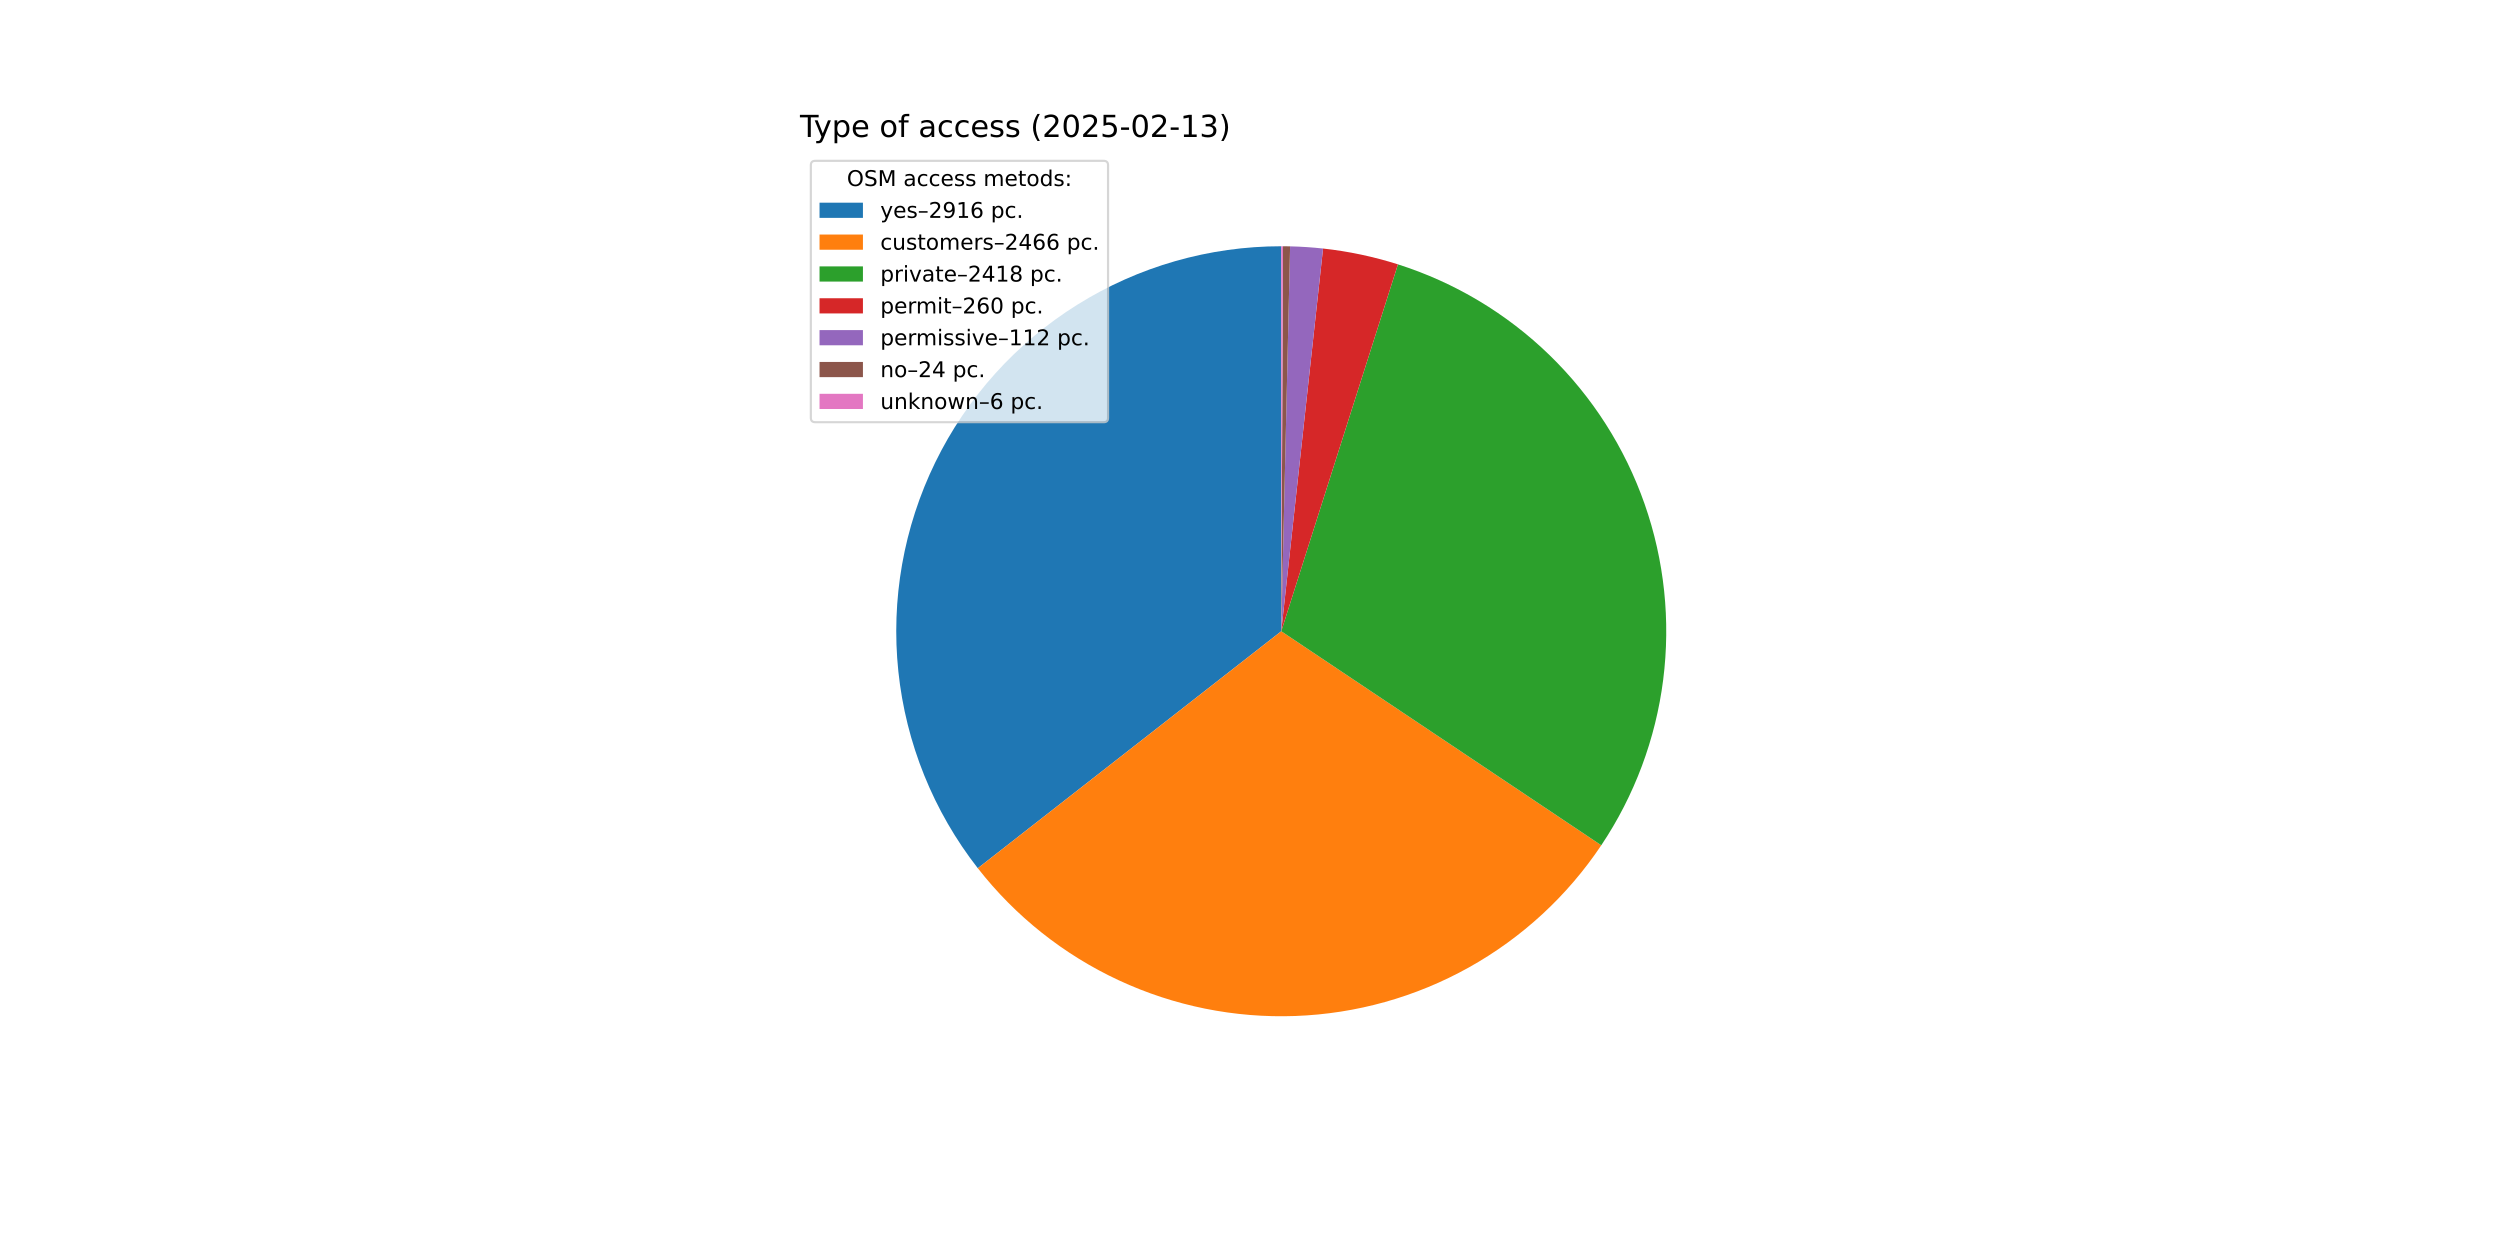
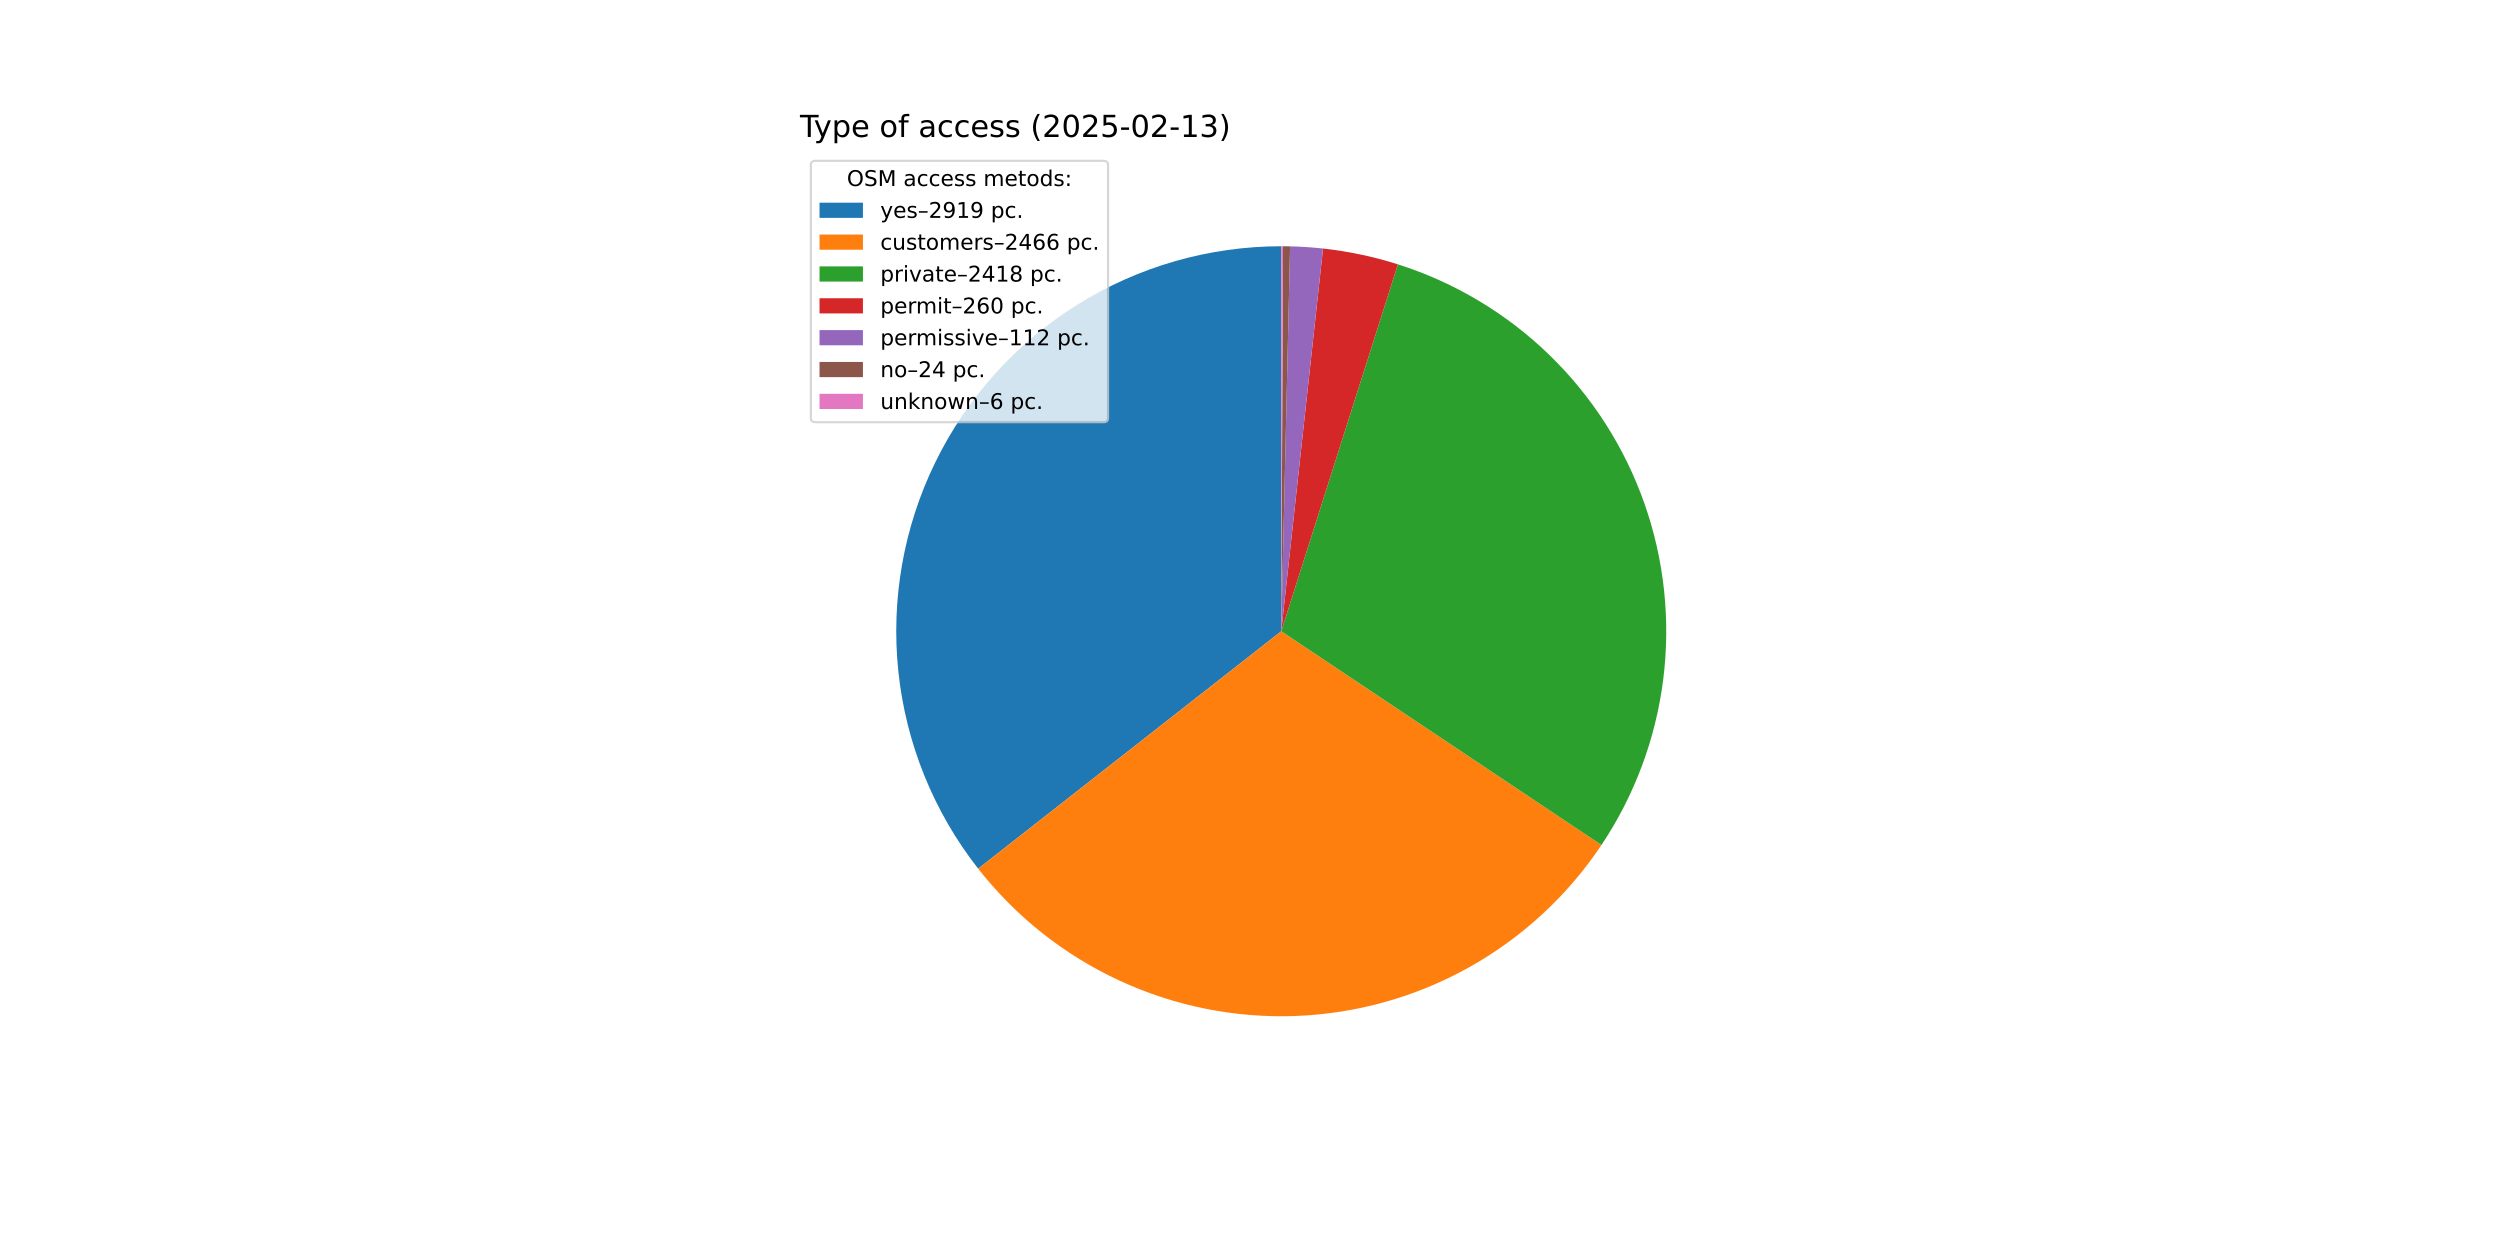
<svg xmlns="http://www.w3.org/2000/svg" xmlns:xlink="http://www.w3.org/1999/xlink" width="1152pt" height="576pt" viewBox="0 0 1152 576" version="1.1">
  <defs>
    <style type="text/css">*{stroke-linejoin: round; stroke-linecap: butt}</style>
  </defs>
  <g id="figure_1">
    <g id="patch_1">
      <path d="M 0 576  L 1152 576  L 1152 0  L 0 0  z " style="fill: #ffffff" />
    </g>
    <g id="axes_1">
      <g id="patch_2">
-         <path d="M 590.4 113.472  C 557.162 113.472 524.584 122.813 496.396 140.425  C 468.208 158.037 445.528 183.221 430.955 213.093  C 416.381 242.966 410.492 276.341 413.961 309.397  C 417.43 342.453 430.12 373.879 450.578 400.075  L 590.4 290.88  z " style="fill: #1f77b4" />
+         <path d="M 590.4 113.472  C 557.14 113.472 524.541 122.825 496.34 140.459  C 468.14 158.094 445.458 183.308 430.897 213.211  C 416.336 243.115 410.473 276.518 413.982 309.593  C 417.49 342.668 430.23 374.098 450.74 400.282  L 590.4 290.88  z " style="fill: #1f77b4" />
      </g>
      <g id="patch_3">
-         <path d="M 450.578 400.075  C 467.848 422.188 490.119 439.892 515.558 451.728  C 540.996 463.565 568.883 469.2 596.922 468.168  C 624.96 467.137 652.358 459.468 676.858 445.795  C 701.359 432.121 722.269 412.828 737.867 389.506  L 590.4 290.88  z " style="fill: #ff7f0e" />
+         <path d="M 450.74 400.282  C 468.036 422.361 490.323 440.027 515.768 451.826  C 541.213 463.625 569.096 469.223 597.123 468.161  C 625.15 467.098 652.53 459.403 677.007 445.711  C 701.485 432.019 722.371 412.716 737.945 389.39  L 590.4 290.88  z " style="fill: #ff7f0e" />
      </g>
      <g id="patch_4">
-         <path d="M 737.867 389.506  C 753.158 366.642 762.925 340.532 766.393 313.245  C 769.86 285.958 766.935 258.234 757.848 232.272  C 748.761 206.31 733.759 182.813 714.032 163.645  C 694.304 144.476 670.387 130.156 644.174 121.818  L 590.4 290.88  z " style="fill: #2ca02c" />
+         <path d="M 737.945 389.39  C 753.213 366.522 762.957 340.414 766.407 313.135  C 769.856 285.856 766.916 258.145 757.821 232.197  C 748.726 206.248 733.721 182.766 713.996 163.61  C 694.27 144.454 670.359 130.143 644.155 121.812  L 590.4 290.88  z " style="fill: #2ca02c" />
      </g>
      <g id="patch_5">
-         <path d="M 644.174 121.818  C 638.561 120.033 632.862 118.528 627.099 117.309  C 621.336 116.091 615.516 115.16 609.66 114.521  L 590.4 290.88  z " style="fill: #d62728" />
+         <path d="M 644.155 121.812  C 638.544 120.028 632.847 118.524 627.086 117.307  C 621.325 116.089 615.507 115.159 609.653 114.52  L 590.4 290.88  z " style="fill: #d62728" />
      </g>
      <g id="patch_6">
-         <path d="M 609.66 114.521  C 607.138 114.245 604.611 114.024 602.079 113.857  C 599.548 113.69 597.013 113.577 594.477 113.519  L 590.4 290.88  z " style="fill: #9467bd" />
+         <path d="M 609.653 114.52  C 607.132 114.245 604.606 114.023 602.075 113.857  C 599.545 113.69 597.011 113.577 594.475 113.519  L 590.4 290.88  z " style="fill: #9467bd" />
      </g>
      <g id="patch_7">
-         <path d="M 594.477 113.519  C 593.933 113.506 593.39 113.496 592.846 113.489  C 592.303 113.481 591.759 113.476 591.216 113.474  L 590.4 290.88  z " style="fill: #8c564b" />
+         <path d="M 594.475 113.519  C 593.932 113.506 593.389 113.496 592.845 113.489  C 592.302 113.481 591.759 113.476 591.215 113.474  L 590.4 290.88  z " style="fill: #8c564b" />
      </g>
      <g id="patch_8">
-         <path d="M 591.216 113.474  C 591.08 113.473 590.944 113.473 590.808 113.472  C 590.672 113.472 590.536 113.472 590.4 113.472  L 590.4 290.88  z " style="fill: #e377c2" />
+         <path d="M 591.215 113.474  C 591.079 113.473 590.944 113.473 590.808 113.472  C 590.672 113.472 590.536 113.472 590.4 113.472  L 590.4 290.88  z " style="fill: #e377c2" />
      </g>
      <g id="matplotlib.axis_1" />
      <g id="matplotlib.axis_2" />
      <g id="text_1">
        <g transform="translate(368.64 63.12) scale(0.14 -0.14)">
          <defs>
            <path id="DejaVuSans-54" d="M -19 4666  L 3928 4666  L 3928 4134  L 2272 4134  L 2272 0  L 1638 0  L 1638 4134  L -19 4134  L -19 4666  z " transform="scale(0.015625)" />
            <path id="DejaVuSans-79" d="M 2059 -325  Q 1816 -950 1584 -1140  Q 1353 -1331 966 -1331  L 506 -1331  L 506 -850  L 844 -850  Q 1081 -850 1212 -737  Q 1344 -625 1503 -206  L 1606 56  L 191 3500  L 800 3500  L 1894 763  L 2988 3500  L 3597 3500  L 2059 -325  z " transform="scale(0.015625)" />
            <path id="DejaVuSans-70" d="M 1159 525  L 1159 -1331  L 581 -1331  L 581 3500  L 1159 3500  L 1159 2969  Q 1341 3281 1617 3432  Q 1894 3584 2278 3584  Q 2916 3584 3314 3078  Q 3713 2572 3713 1747  Q 3713 922 3314 415  Q 2916 -91 2278 -91  Q 1894 -91 1617 61  Q 1341 213 1159 525  z M 3116 1747  Q 3116 2381 2855 2742  Q 2594 3103 2138 3103  Q 1681 3103 1420 2742  Q 1159 2381 1159 1747  Q 1159 1113 1420 752  Q 1681 391 2138 391  Q 2594 391 2855 752  Q 3116 1113 3116 1747  z " transform="scale(0.015625)" />
            <path id="DejaVuSans-65" d="M 3597 1894  L 3597 1613  L 953 1613  Q 991 1019 1311 708  Q 1631 397 2203 397  Q 2534 397 2845 478  Q 3156 559 3463 722  L 3463 178  Q 3153 47 2828 -22  Q 2503 -91 2169 -91  Q 1331 -91 842 396  Q 353 884 353 1716  Q 353 2575 817 3079  Q 1281 3584 2069 3584  Q 2775 3584 3186 3129  Q 3597 2675 3597 1894  z M 3022 2063  Q 3016 2534 2758 2815  Q 2500 3097 2075 3097  Q 1594 3097 1305 2825  Q 1016 2553 972 2059  L 3022 2063  z " transform="scale(0.015625)" />
            <path id="DejaVuSans-20" transform="scale(0.015625)" />
            <path id="DejaVuSans-6f" d="M 1959 3097  Q 1497 3097 1228 2736  Q 959 2375 959 1747  Q 959 1119 1226 758  Q 1494 397 1959 397  Q 2419 397 2687 759  Q 2956 1122 2956 1747  Q 2956 2369 2687 2733  Q 2419 3097 1959 3097  z M 1959 3584  Q 2709 3584 3137 3096  Q 3566 2609 3566 1747  Q 3566 888 3137 398  Q 2709 -91 1959 -91  Q 1206 -91 779 398  Q 353 888 353 1747  Q 353 2609 779 3096  Q 1206 3584 1959 3584  z " transform="scale(0.015625)" />
            <path id="DejaVuSans-66" d="M 2375 4863  L 2375 4384  L 1825 4384  Q 1516 4384 1395 4259  Q 1275 4134 1275 3809  L 1275 3500  L 2222 3500  L 2222 3053  L 1275 3053  L 1275 0  L 697 0  L 697 3053  L 147 3053  L 147 3500  L 697 3500  L 697 3744  Q 697 4328 969 4595  Q 1241 4863 1831 4863  L 2375 4863  z " transform="scale(0.015625)" />
            <path id="DejaVuSans-61" d="M 2194 1759  Q 1497 1759 1228 1600  Q 959 1441 959 1056  Q 959 750 1161 570  Q 1363 391 1709 391  Q 2188 391 2477 730  Q 2766 1069 2766 1631  L 2766 1759  L 2194 1759  z M 3341 1997  L 3341 0  L 2766 0  L 2766 531  Q 2569 213 2275 61  Q 1981 -91 1556 -91  Q 1019 -91 701 211  Q 384 513 384 1019  Q 384 1609 779 1909  Q 1175 2209 1959 2209  L 2766 2209  L 2766 2266  Q 2766 2663 2505 2880  Q 2244 3097 1772 3097  Q 1472 3097 1187 3025  Q 903 2953 641 2809  L 641 3341  Q 956 3463 1253 3523  Q 1550 3584 1831 3584  Q 2591 3584 2966 3190  Q 3341 2797 3341 1997  z " transform="scale(0.015625)" />
            <path id="DejaVuSans-63" d="M 3122 3366  L 3122 2828  Q 2878 2963 2633 3030  Q 2388 3097 2138 3097  Q 1578 3097 1268 2742  Q 959 2388 959 1747  Q 959 1106 1268 751  Q 1578 397 2138 397  Q 2388 397 2633 464  Q 2878 531 3122 666  L 3122 134  Q 2881 22 2623 -34  Q 2366 -91 2075 -91  Q 1284 -91 818 406  Q 353 903 353 1747  Q 353 2603 823 3093  Q 1294 3584 2113 3584  Q 2378 3584 2631 3529  Q 2884 3475 3122 3366  z " transform="scale(0.015625)" />
            <path id="DejaVuSans-73" d="M 2834 3397  L 2834 2853  Q 2591 2978 2328 3040  Q 2066 3103 1784 3103  Q 1356 3103 1142 2972  Q 928 2841 928 2578  Q 928 2378 1081 2264  Q 1234 2150 1697 2047  L 1894 2003  Q 2506 1872 2764 1633  Q 3022 1394 3022 966  Q 3022 478 2636 193  Q 2250 -91 1575 -91  Q 1294 -91 989 -36  Q 684 19 347 128  L 347 722  Q 666 556 975 473  Q 1284 391 1588 391  Q 1994 391 2212 530  Q 2431 669 2431 922  Q 2431 1156 2273 1281  Q 2116 1406 1581 1522  L 1381 1569  Q 847 1681 609 1914  Q 372 2147 372 2553  Q 372 3047 722 3315  Q 1072 3584 1716 3584  Q 2034 3584 2315 3537  Q 2597 3491 2834 3397  z " transform="scale(0.015625)" />
            <path id="DejaVuSans-28" d="M 1984 4856  Q 1566 4138 1362 3434  Q 1159 2731 1159 2009  Q 1159 1288 1364 580  Q 1569 -128 1984 -844  L 1484 -844  Q 1016 -109 783 600  Q 550 1309 550 2009  Q 550 2706 781 3412  Q 1013 4119 1484 4856  L 1984 4856  z " transform="scale(0.015625)" />
            <path id="DejaVuSans-32" d="M 1228 531  L 3431 531  L 3431 0  L 469 0  L 469 531  Q 828 903 1448 1529  Q 2069 2156 2228 2338  Q 2531 2678 2651 2914  Q 2772 3150 2772 3378  Q 2772 3750 2511 3984  Q 2250 4219 1831 4219  Q 1534 4219 1204 4116  Q 875 4013 500 3803  L 500 4441  Q 881 4594 1212 4672  Q 1544 4750 1819 4750  Q 2544 4750 2975 4387  Q 3406 4025 3406 3419  Q 3406 3131 3298 2873  Q 3191 2616 2906 2266  Q 2828 2175 2409 1742  Q 1991 1309 1228 531  z " transform="scale(0.015625)" />
            <path id="DejaVuSans-30" d="M 2034 4250  Q 1547 4250 1301 3770  Q 1056 3291 1056 2328  Q 1056 1369 1301 889  Q 1547 409 2034 409  Q 2525 409 2770 889  Q 3016 1369 3016 2328  Q 3016 3291 2770 3770  Q 2525 4250 2034 4250  z M 2034 4750  Q 2819 4750 3233 4129  Q 3647 3509 3647 2328  Q 3647 1150 3233 529  Q 2819 -91 2034 -91  Q 1250 -91 836 529  Q 422 1150 422 2328  Q 422 3509 836 4129  Q 1250 4750 2034 4750  z " transform="scale(0.015625)" />
            <path id="DejaVuSans-35" d="M 691 4666  L 3169 4666  L 3169 4134  L 1269 4134  L 1269 2991  Q 1406 3038 1543 3061  Q 1681 3084 1819 3084  Q 2600 3084 3056 2656  Q 3513 2228 3513 1497  Q 3513 744 3044 326  Q 2575 -91 1722 -91  Q 1428 -91 1123 -41  Q 819 9 494 109  L 494 744  Q 775 591 1075 516  Q 1375 441 1709 441  Q 2250 441 2565 725  Q 2881 1009 2881 1497  Q 2881 1984 2565 2268  Q 2250 2553 1709 2553  Q 1456 2553 1204 2497  Q 953 2441 691 2322  L 691 4666  z " transform="scale(0.015625)" />
            <path id="DejaVuSans-2d" d="M 313 2009  L 1997 2009  L 1997 1497  L 313 1497  L 313 2009  z " transform="scale(0.015625)" />
            <path id="DejaVuSans-31" d="M 794 531  L 1825 531  L 1825 4091  L 703 3866  L 703 4441  L 1819 4666  L 2450 4666  L 2450 531  L 3481 531  L 3481 0  L 794 0  L 794 531  z " transform="scale(0.015625)" />
            <path id="DejaVuSans-33" d="M 2597 2516  Q 3050 2419 3304 2112  Q 3559 1806 3559 1356  Q 3559 666 3084 287  Q 2609 -91 1734 -91  Q 1441 -91 1130 -33  Q 819 25 488 141  L 488 750  Q 750 597 1062 519  Q 1375 441 1716 441  Q 2309 441 2620 675  Q 2931 909 2931 1356  Q 2931 1769 2642 2001  Q 2353 2234 1838 2234  L 1294 2234  L 1294 2753  L 1863 2753  Q 2328 2753 2575 2939  Q 2822 3125 2822 3475  Q 2822 3834 2567 4026  Q 2313 4219 1838 4219  Q 1578 4219 1281 4162  Q 984 4106 628 3988  L 628 4550  Q 988 4650 1302 4700  Q 1616 4750 1894 4750  Q 2613 4750 3031 4423  Q 3450 4097 3450 3541  Q 3450 3153 3228 2886  Q 3006 2619 2597 2516  z " transform="scale(0.015625)" />
            <path id="DejaVuSans-29" d="M 513 4856  L 1013 4856  Q 1481 4119 1714 3412  Q 1947 2706 1947 2009  Q 1947 1309 1714 600  Q 1481 -109 1013 -844  L 513 -844  Q 928 -128 1133 580  Q 1338 1288 1338 2009  Q 1338 2731 1133 3434  Q 928 4138 513 4856  z " transform="scale(0.015625)" />
          </defs>
          <use xlink:href="#DejaVuSans-54" />
          <use xlink:href="#DejaVuSans-79" x="45.459" />
          <use xlink:href="#DejaVuSans-70" x="104.639" />
          <use xlink:href="#DejaVuSans-65" x="168.115" />
          <use xlink:href="#DejaVuSans-20" x="229.639" />
          <use xlink:href="#DejaVuSans-6f" x="261.426" />
          <use xlink:href="#DejaVuSans-66" x="322.607" />
          <use xlink:href="#DejaVuSans-20" x="357.812" />
          <use xlink:href="#DejaVuSans-61" x="389.6" />
          <use xlink:href="#DejaVuSans-63" x="450.879" />
          <use xlink:href="#DejaVuSans-63" x="505.859" />
          <use xlink:href="#DejaVuSans-65" x="560.84" />
          <use xlink:href="#DejaVuSans-73" x="622.363" />
          <use xlink:href="#DejaVuSans-73" x="674.463" />
          <use xlink:href="#DejaVuSans-20" x="726.562" />
          <use xlink:href="#DejaVuSans-28" x="758.35" />
          <use xlink:href="#DejaVuSans-32" x="797.363" />
          <use xlink:href="#DejaVuSans-30" x="860.986" />
          <use xlink:href="#DejaVuSans-32" x="924.609" />
          <use xlink:href="#DejaVuSans-35" x="988.232" />
          <use xlink:href="#DejaVuSans-2d" x="1051.855" />
          <use xlink:href="#DejaVuSans-30" x="1087.939" />
          <use xlink:href="#DejaVuSans-32" x="1151.562" />
          <use xlink:href="#DejaVuSans-2d" x="1215.186" />
          <use xlink:href="#DejaVuSans-31" x="1251.27" />
          <use xlink:href="#DejaVuSans-33" x="1314.893" />
          <use xlink:href="#DejaVuSans-29" x="1378.516" />
        </g>
      </g>
      <g id="legend_1">
        <g id="patch_9">
          <path d="M 375.64 194.545  L 508.592 194.545  Q 510.592 194.545 510.592 192.545  L 510.592 76.12  Q 510.592 74.12 508.592 74.12  L 375.64 74.12  Q 373.64 74.12 373.64 76.12  L 373.64 192.545  Q 373.64 194.545 375.64 194.545  z " style="fill: #ffffff; opacity: 0.8; stroke: #cccccc; stroke-linejoin: miter" />
        </g>
        <g id="text_2">
          <g transform="translate(390.2353 85.71844) scale(0.1 -0.1)">
            <defs>
              <path id="DejaVuSans-4f" d="M 2522 4238  Q 1834 4238 1429 3725  Q 1025 3213 1025 2328  Q 1025 1447 1429 934  Q 1834 422 2522 422  Q 3209 422 3611 934  Q 4013 1447 4013 2328  Q 4013 3213 3611 3725  Q 3209 4238 2522 4238  z M 2522 4750  Q 3503 4750 4090 4092  Q 4678 3434 4678 2328  Q 4678 1225 4090 567  Q 3503 -91 2522 -91  Q 1538 -91 948 565  Q 359 1222 359 2328  Q 359 3434 948 4092  Q 1538 4750 2522 4750  z " transform="scale(0.015625)" />
              <path id="DejaVuSans-53" d="M 3425 4513  L 3425 3897  Q 3066 4069 2747 4153  Q 2428 4238 2131 4238  Q 1616 4238 1336 4038  Q 1056 3838 1056 3469  Q 1056 3159 1242 3001  Q 1428 2844 1947 2747  L 2328 2669  Q 3034 2534 3370 2195  Q 3706 1856 3706 1288  Q 3706 609 3251 259  Q 2797 -91 1919 -91  Q 1588 -91 1214 -16  Q 841 59 441 206  L 441 856  Q 825 641 1194 531  Q 1563 422 1919 422  Q 2459 422 2753 634  Q 3047 847 3047 1241  Q 3047 1584 2836 1778  Q 2625 1972 2144 2069  L 1759 2144  Q 1053 2284 737 2584  Q 422 2884 422 3419  Q 422 4038 858 4394  Q 1294 4750 2059 4750  Q 2388 4750 2728 4690  Q 3069 4631 3425 4513  z " transform="scale(0.015625)" />
              <path id="DejaVuSans-4d" d="M 628 4666  L 1569 4666  L 2759 1491  L 3956 4666  L 4897 4666  L 4897 0  L 4281 0  L 4281 4097  L 3078 897  L 2444 897  L 1241 4097  L 1241 0  L 628 0  L 628 4666  z " transform="scale(0.015625)" />
              <path id="DejaVuSans-6d" d="M 3328 2828  Q 3544 3216 3844 3400  Q 4144 3584 4550 3584  Q 5097 3584 5394 3201  Q 5691 2819 5691 2113  L 5691 0  L 5113 0  L 5113 2094  Q 5113 2597 4934 2840  Q 4756 3084 4391 3084  Q 3944 3084 3684 2787  Q 3425 2491 3425 1978  L 3425 0  L 2847 0  L 2847 2094  Q 2847 2600 2669 2842  Q 2491 3084 2119 3084  Q 1678 3084 1418 2786  Q 1159 2488 1159 1978  L 1159 0  L 581 0  L 581 3500  L 1159 3500  L 1159 2956  Q 1356 3278 1631 3431  Q 1906 3584 2284 3584  Q 2666 3584 2933 3390  Q 3200 3197 3328 2828  z " transform="scale(0.015625)" />
              <path id="DejaVuSans-74" d="M 1172 4494  L 1172 3500  L 2356 3500  L 2356 3053  L 1172 3053  L 1172 1153  Q 1172 725 1289 603  Q 1406 481 1766 481  L 2356 481  L 2356 0  L 1766 0  Q 1100 0 847 248  Q 594 497 594 1153  L 594 3053  L 172 3053  L 172 3500  L 594 3500  L 594 4494  L 1172 4494  z " transform="scale(0.015625)" />
              <path id="DejaVuSans-64" d="M 2906 2969  L 2906 4863  L 3481 4863  L 3481 0  L 2906 0  L 2906 525  Q 2725 213 2448 61  Q 2172 -91 1784 -91  Q 1150 -91 751 415  Q 353 922 353 1747  Q 353 2572 751 3078  Q 1150 3584 1784 3584  Q 2172 3584 2448 3432  Q 2725 3281 2906 2969  z M 947 1747  Q 947 1113 1208 752  Q 1469 391 1925 391  Q 2381 391 2643 752  Q 2906 1113 2906 1747  Q 2906 2381 2643 2742  Q 2381 3103 1925 3103  Q 1469 3103 1208 2742  Q 947 2381 947 1747  z " transform="scale(0.015625)" />
              <path id="DejaVuSans-3a" d="M 750 794  L 1409 794  L 1409 0  L 750 0  L 750 794  z M 750 3309  L 1409 3309  L 1409 2516  L 750 2516  L 750 3309  z " transform="scale(0.015625)" />
            </defs>
            <use xlink:href="#DejaVuSans-4f" />
            <use xlink:href="#DejaVuSans-53" x="78.711" />
            <use xlink:href="#DejaVuSans-4d" x="142.188" />
            <use xlink:href="#DejaVuSans-20" x="228.467" />
            <use xlink:href="#DejaVuSans-61" x="260.254" />
            <use xlink:href="#DejaVuSans-63" x="321.533" />
            <use xlink:href="#DejaVuSans-63" x="376.514" />
            <use xlink:href="#DejaVuSans-65" x="431.494" />
            <use xlink:href="#DejaVuSans-73" x="493.018" />
            <use xlink:href="#DejaVuSans-73" x="545.117" />
            <use xlink:href="#DejaVuSans-20" x="597.217" />
            <use xlink:href="#DejaVuSans-6d" x="629.004" />
            <use xlink:href="#DejaVuSans-65" x="726.416" />
            <use xlink:href="#DejaVuSans-74" x="787.939" />
            <use xlink:href="#DejaVuSans-6f" x="827.148" />
            <use xlink:href="#DejaVuSans-64" x="888.33" />
            <use xlink:href="#DejaVuSans-73" x="951.807" />
            <use xlink:href="#DejaVuSans-3a" x="1003.906" />
          </g>
        </g>
        <g id="patch_10">
          <path d="M 377.64 100.397  L 397.64 100.397  L 397.64 93.397  L 377.64 93.397  z " style="fill: #1f77b4" />
        </g>
        <g id="text_3">
          <g transform="translate(405.64 100.3966) scale(0.1 -0.1)">
            <defs>
              <path id="DejaVuSans-2013" d="M 313 1978  L 2888 1978  L 2888 1528  L 313 1528  L 313 1978  z " transform="scale(0.015625)" />
              <path id="DejaVuSans-39" d="M 703 97  L 703 672  Q 941 559 1184 500  Q 1428 441 1663 441  Q 2288 441 2617 861  Q 2947 1281 2994 2138  Q 2813 1869 2534 1725  Q 2256 1581 1919 1581  Q 1219 1581 811 2004  Q 403 2428 403 3163  Q 403 3881 828 4315  Q 1253 4750 1959 4750  Q 2769 4750 3195 4129  Q 3622 3509 3622 2328  Q 3622 1225 3098 567  Q 2575 -91 1691 -91  Q 1453 -91 1209 -44  Q 966 3 703 97  z M 1959 2075  Q 2384 2075 2632 2365  Q 2881 2656 2881 3163  Q 2881 3666 2632 3958  Q 2384 4250 1959 4250  Q 1534 4250 1286 3958  Q 1038 3666 1038 3163  Q 1038 2656 1286 2365  Q 1534 2075 1959 2075  z " transform="scale(0.015625)" />
-               <path id="DejaVuSans-36" d="M 2113 2584  Q 1688 2584 1439 2293  Q 1191 2003 1191 1497  Q 1191 994 1439 701  Q 1688 409 2113 409  Q 2538 409 2786 701  Q 3034 994 3034 1497  Q 3034 2003 2786 2293  Q 2538 2584 2113 2584  z M 3366 4563  L 3366 3988  Q 3128 4100 2886 4159  Q 2644 4219 2406 4219  Q 1781 4219 1451 3797  Q 1122 3375 1075 2522  Q 1259 2794 1537 2939  Q 1816 3084 2150 3084  Q 2853 3084 3261 2657  Q 3669 2231 3669 1497  Q 3669 778 3244 343  Q 2819 -91 2113 -91  Q 1303 -91 875 529  Q 447 1150 447 2328  Q 447 3434 972 4092  Q 1497 4750 2381 4750  Q 2619 4750 2861 4703  Q 3103 4656 3366 4563  z " transform="scale(0.015625)" />
              <path id="DejaVuSans-2e" d="M 684 794  L 1344 794  L 1344 0  L 684 0  L 684 794  z " transform="scale(0.015625)" />
            </defs>
            <use xlink:href="#DejaVuSans-79" />
            <use xlink:href="#DejaVuSans-65" x="59.18" />
            <use xlink:href="#DejaVuSans-73" x="120.703" />
            <use xlink:href="#DejaVuSans-2013" x="172.803" />
            <use xlink:href="#DejaVuSans-32" x="222.803" />
            <use xlink:href="#DejaVuSans-39" x="286.426" />
            <use xlink:href="#DejaVuSans-31" x="350.049" />
-             <use xlink:href="#DejaVuSans-36" x="413.672" />
+             <use xlink:href="#DejaVuSans-39" x="413.672" />
            <use xlink:href="#DejaVuSans-20" x="477.295" />
            <use xlink:href="#DejaVuSans-70" x="509.082" />
            <use xlink:href="#DejaVuSans-63" x="572.559" />
            <use xlink:href="#DejaVuSans-2e" x="627.539" />
          </g>
        </g>
        <g id="patch_11">
          <path d="M 377.64 115.075  L 397.64 115.075  L 397.64 108.075  L 377.64 108.075  z " style="fill: #ff7f0e" />
        </g>
        <g id="text_4">
          <g transform="translate(405.64 115.0747) scale(0.1 -0.1)">
            <defs>
              <path id="DejaVuSans-75" d="M 544 1381  L 544 3500  L 1119 3500  L 1119 1403  Q 1119 906 1312 657  Q 1506 409 1894 409  Q 2359 409 2629 706  Q 2900 1003 2900 1516  L 2900 3500  L 3475 3500  L 3475 0  L 2900 0  L 2900 538  Q 2691 219 2414 64  Q 2138 -91 1772 -91  Q 1169 -91 856 284  Q 544 659 544 1381  z M 1991 3584  L 1991 3584  z " transform="scale(0.015625)" />
              <path id="DejaVuSans-72" d="M 2631 2963  Q 2534 3019 2420 3045  Q 2306 3072 2169 3072  Q 1681 3072 1420 2755  Q 1159 2438 1159 1844  L 1159 0  L 581 0  L 581 3500  L 1159 3500  L 1159 2956  Q 1341 3275 1631 3429  Q 1922 3584 2338 3584  Q 2397 3584 2469 3576  Q 2541 3569 2628 3553  L 2631 2963  z " transform="scale(0.015625)" />
              <path id="DejaVuSans-34" d="M 2419 4116  L 825 1625  L 2419 1625  L 2419 4116  z M 2253 4666  L 3047 4666  L 3047 1625  L 3713 1625  L 3713 1100  L 3047 1100  L 3047 0  L 2419 0  L 2419 1100  L 313 1100  L 313 1709  L 2253 4666  z " transform="scale(0.015625)" />
+               <path id="DejaVuSans-36" d="M 2113 2584  Q 1688 2584 1439 2293  Q 1191 2003 1191 1497  Q 1191 994 1439 701  Q 1688 409 2113 409  Q 2538 409 2786 701  Q 3034 994 3034 1497  Q 3034 2003 2786 2293  Q 2538 2584 2113 2584  z M 3366 4563  L 3366 3988  Q 3128 4100 2886 4159  Q 2644 4219 2406 4219  Q 1781 4219 1451 3797  Q 1122 3375 1075 2522  Q 1259 2794 1537 2939  Q 1816 3084 2150 3084  Q 2853 3084 3261 2657  Q 3669 2231 3669 1497  Q 3669 778 3244 343  Q 2819 -91 2113 -91  Q 1303 -91 875 529  Q 447 1150 447 2328  Q 447 3434 972 4092  Q 1497 4750 2381 4750  Q 2619 4750 2861 4703  Q 3103 4656 3366 4563  z " transform="scale(0.015625)" />
            </defs>
            <use xlink:href="#DejaVuSans-63" />
            <use xlink:href="#DejaVuSans-75" x="54.98" />
            <use xlink:href="#DejaVuSans-73" x="118.359" />
            <use xlink:href="#DejaVuSans-74" x="170.459" />
            <use xlink:href="#DejaVuSans-6f" x="209.668" />
            <use xlink:href="#DejaVuSans-6d" x="270.85" />
            <use xlink:href="#DejaVuSans-65" x="368.262" />
            <use xlink:href="#DejaVuSans-72" x="429.785" />
            <use xlink:href="#DejaVuSans-73" x="470.898" />
            <use xlink:href="#DejaVuSans-2013" x="522.998" />
            <use xlink:href="#DejaVuSans-32" x="572.998" />
            <use xlink:href="#DejaVuSans-34" x="636.621" />
            <use xlink:href="#DejaVuSans-36" x="700.244" />
            <use xlink:href="#DejaVuSans-36" x="763.867" />
            <use xlink:href="#DejaVuSans-20" x="827.49" />
            <use xlink:href="#DejaVuSans-70" x="859.277" />
            <use xlink:href="#DejaVuSans-63" x="922.754" />
            <use xlink:href="#DejaVuSans-2e" x="977.734" />
          </g>
        </g>
        <g id="patch_12">
          <path d="M 377.64 129.753  L 397.64 129.753  L 397.64 122.753  L 377.64 122.753  z " style="fill: #2ca02c" />
        </g>
        <g id="text_5">
          <g transform="translate(405.64 129.7528) scale(0.1 -0.1)">
            <defs>
              <path id="DejaVuSans-69" d="M 603 3500  L 1178 3500  L 1178 0  L 603 0  L 603 3500  z M 603 4863  L 1178 4863  L 1178 4134  L 603 4134  L 603 4863  z " transform="scale(0.015625)" />
              <path id="DejaVuSans-76" d="M 191 3500  L 800 3500  L 1894 563  L 2988 3500  L 3597 3500  L 2284 0  L 1503 0  L 191 3500  z " transform="scale(0.015625)" />
              <path id="DejaVuSans-38" d="M 2034 2216  Q 1584 2216 1326 1975  Q 1069 1734 1069 1313  Q 1069 891 1326 650  Q 1584 409 2034 409  Q 2484 409 2743 651  Q 3003 894 3003 1313  Q 3003 1734 2745 1975  Q 2488 2216 2034 2216  z M 1403 2484  Q 997 2584 770 2862  Q 544 3141 544 3541  Q 544 4100 942 4425  Q 1341 4750 2034 4750  Q 2731 4750 3128 4425  Q 3525 4100 3525 3541  Q 3525 3141 3298 2862  Q 3072 2584 2669 2484  Q 3125 2378 3379 2068  Q 3634 1759 3634 1313  Q 3634 634 3220 271  Q 2806 -91 2034 -91  Q 1263 -91 848 271  Q 434 634 434 1313  Q 434 1759 690 2068  Q 947 2378 1403 2484  z M 1172 3481  Q 1172 3119 1398 2916  Q 1625 2713 2034 2713  Q 2441 2713 2670 2916  Q 2900 3119 2900 3481  Q 2900 3844 2670 4047  Q 2441 4250 2034 4250  Q 1625 4250 1398 4047  Q 1172 3844 1172 3481  z " transform="scale(0.015625)" />
            </defs>
            <use xlink:href="#DejaVuSans-70" />
            <use xlink:href="#DejaVuSans-72" x="63.477" />
            <use xlink:href="#DejaVuSans-69" x="104.59" />
            <use xlink:href="#DejaVuSans-76" x="132.373" />
            <use xlink:href="#DejaVuSans-61" x="191.553" />
            <use xlink:href="#DejaVuSans-74" x="252.832" />
            <use xlink:href="#DejaVuSans-65" x="292.041" />
            <use xlink:href="#DejaVuSans-2013" x="353.564" />
            <use xlink:href="#DejaVuSans-32" x="403.564" />
            <use xlink:href="#DejaVuSans-34" x="467.188" />
            <use xlink:href="#DejaVuSans-31" x="530.811" />
            <use xlink:href="#DejaVuSans-38" x="594.434" />
            <use xlink:href="#DejaVuSans-20" x="658.057" />
            <use xlink:href="#DejaVuSans-70" x="689.844" />
            <use xlink:href="#DejaVuSans-63" x="753.32" />
            <use xlink:href="#DejaVuSans-2e" x="808.301" />
          </g>
        </g>
        <g id="patch_13">
          <path d="M 377.64 144.431  L 397.64 144.431  L 397.64 137.431  L 377.64 137.431  z " style="fill: #d62728" />
        </g>
        <g id="text_6">
          <g transform="translate(405.64 144.4309) scale(0.1 -0.1)">
            <use xlink:href="#DejaVuSans-70" />
            <use xlink:href="#DejaVuSans-65" x="63.477" />
            <use xlink:href="#DejaVuSans-72" x="125" />
            <use xlink:href="#DejaVuSans-6d" x="164.363" />
            <use xlink:href="#DejaVuSans-69" x="261.775" />
            <use xlink:href="#DejaVuSans-74" x="289.559" />
            <use xlink:href="#DejaVuSans-2013" x="328.768" />
            <use xlink:href="#DejaVuSans-32" x="378.768" />
            <use xlink:href="#DejaVuSans-36" x="442.391" />
            <use xlink:href="#DejaVuSans-30" x="506.014" />
            <use xlink:href="#DejaVuSans-20" x="569.637" />
            <use xlink:href="#DejaVuSans-70" x="601.424" />
            <use xlink:href="#DejaVuSans-63" x="664.9" />
            <use xlink:href="#DejaVuSans-2e" x="719.881" />
          </g>
        </g>
        <g id="patch_14">
          <path d="M 377.64 159.109  L 397.64 159.109  L 397.64 152.109  L 377.64 152.109  z " style="fill: #9467bd" />
        </g>
        <g id="text_7">
          <g transform="translate(405.64 159.1091) scale(0.1 -0.1)">
            <use xlink:href="#DejaVuSans-70" />
            <use xlink:href="#DejaVuSans-65" x="63.477" />
            <use xlink:href="#DejaVuSans-72" x="125" />
            <use xlink:href="#DejaVuSans-6d" x="164.363" />
            <use xlink:href="#DejaVuSans-69" x="261.775" />
            <use xlink:href="#DejaVuSans-73" x="289.559" />
            <use xlink:href="#DejaVuSans-73" x="341.658" />
            <use xlink:href="#DejaVuSans-69" x="393.758" />
            <use xlink:href="#DejaVuSans-76" x="421.541" />
            <use xlink:href="#DejaVuSans-65" x="480.721" />
            <use xlink:href="#DejaVuSans-2013" x="542.244" />
            <use xlink:href="#DejaVuSans-31" x="592.244" />
            <use xlink:href="#DejaVuSans-31" x="655.867" />
            <use xlink:href="#DejaVuSans-32" x="719.49" />
            <use xlink:href="#DejaVuSans-20" x="783.113" />
            <use xlink:href="#DejaVuSans-70" x="814.9" />
            <use xlink:href="#DejaVuSans-63" x="878.377" />
            <use xlink:href="#DejaVuSans-2e" x="933.357" />
          </g>
        </g>
        <g id="patch_15">
          <path d="M 377.64 173.787  L 397.64 173.787  L 397.64 166.787  L 377.64 166.787  z " style="fill: #8c564b" />
        </g>
        <g id="text_8">
          <g transform="translate(405.64 173.7872) scale(0.1 -0.1)">
            <defs>
              <path id="DejaVuSans-6e" d="M 3513 2113  L 3513 0  L 2938 0  L 2938 2094  Q 2938 2591 2744 2837  Q 2550 3084 2163 3084  Q 1697 3084 1428 2787  Q 1159 2491 1159 1978  L 1159 0  L 581 0  L 581 3500  L 1159 3500  L 1159 2956  Q 1366 3272 1645 3428  Q 1925 3584 2291 3584  Q 2894 3584 3203 3211  Q 3513 2838 3513 2113  z " transform="scale(0.015625)" />
            </defs>
            <use xlink:href="#DejaVuSans-6e" />
            <use xlink:href="#DejaVuSans-6f" x="63.379" />
            <use xlink:href="#DejaVuSans-2013" x="124.561" />
            <use xlink:href="#DejaVuSans-32" x="174.561" />
            <use xlink:href="#DejaVuSans-34" x="238.184" />
            <use xlink:href="#DejaVuSans-20" x="301.807" />
            <use xlink:href="#DejaVuSans-70" x="333.594" />
            <use xlink:href="#DejaVuSans-63" x="397.07" />
            <use xlink:href="#DejaVuSans-2e" x="452.051" />
          </g>
        </g>
        <g id="patch_16">
          <path d="M 377.64 188.465  L 397.64 188.465  L 397.64 181.465  L 377.64 181.465  z " style="fill: #e377c2" />
        </g>
        <g id="text_9">
          <g transform="translate(405.64 188.4653) scale(0.1 -0.1)">
            <defs>
              <path id="DejaVuSans-6b" d="M 581 4863  L 1159 4863  L 1159 1991  L 2875 3500  L 3609 3500  L 1753 1863  L 3688 0  L 2938 0  L 1159 1709  L 1159 0  L 581 0  L 581 4863  z " transform="scale(0.015625)" />
              <path id="DejaVuSans-77" d="M 269 3500  L 844 3500  L 1563 769  L 2278 3500  L 2956 3500  L 3675 769  L 4391 3500  L 4966 3500  L 4050 0  L 3372 0  L 2619 2869  L 1863 0  L 1184 0  L 269 3500  z " transform="scale(0.015625)" />
            </defs>
            <use xlink:href="#DejaVuSans-75" />
            <use xlink:href="#DejaVuSans-6e" x="63.379" />
            <use xlink:href="#DejaVuSans-6b" x="126.758" />
            <use xlink:href="#DejaVuSans-6e" x="184.668" />
            <use xlink:href="#DejaVuSans-6f" x="248.047" />
            <use xlink:href="#DejaVuSans-77" x="309.229" />
            <use xlink:href="#DejaVuSans-6e" x="391.016" />
            <use xlink:href="#DejaVuSans-2013" x="454.395" />
            <use xlink:href="#DejaVuSans-36" x="504.395" />
            <use xlink:href="#DejaVuSans-20" x="568.018" />
            <use xlink:href="#DejaVuSans-70" x="599.805" />
            <use xlink:href="#DejaVuSans-63" x="663.281" />
            <use xlink:href="#DejaVuSans-2e" x="718.262" />
          </g>
        </g>
      </g>
    </g>
  </g>
</svg>
